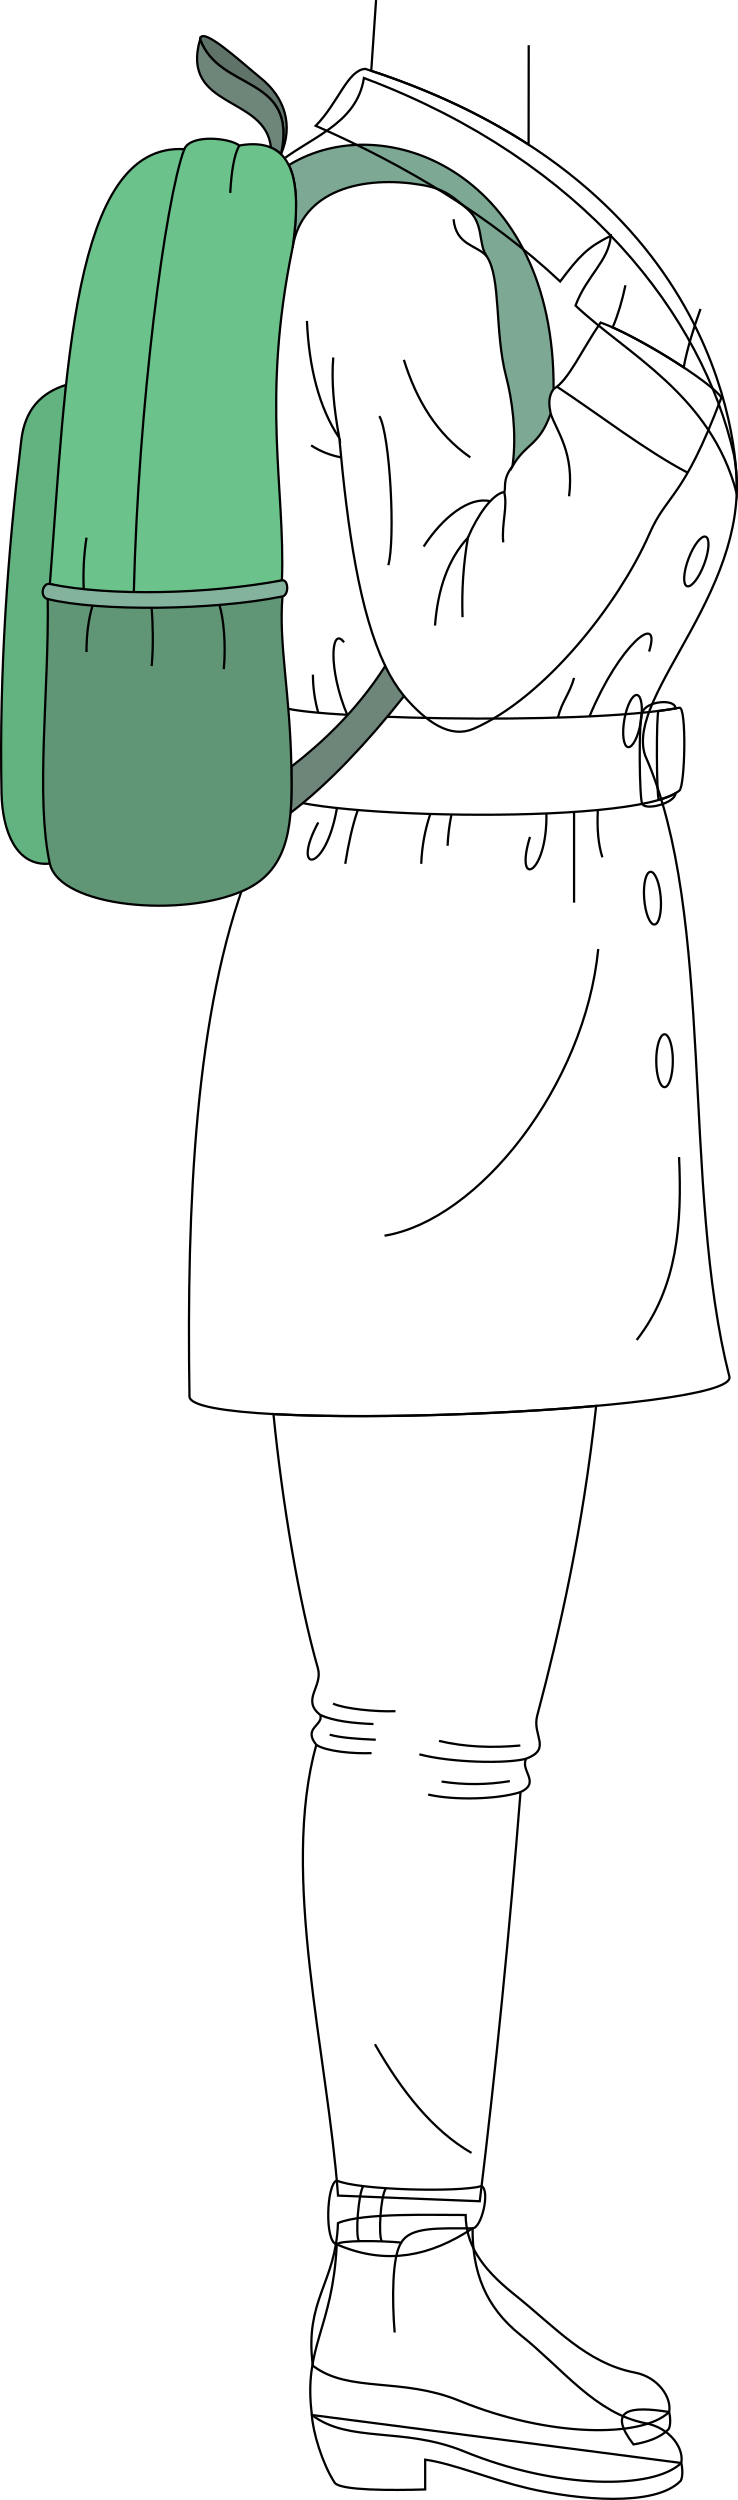
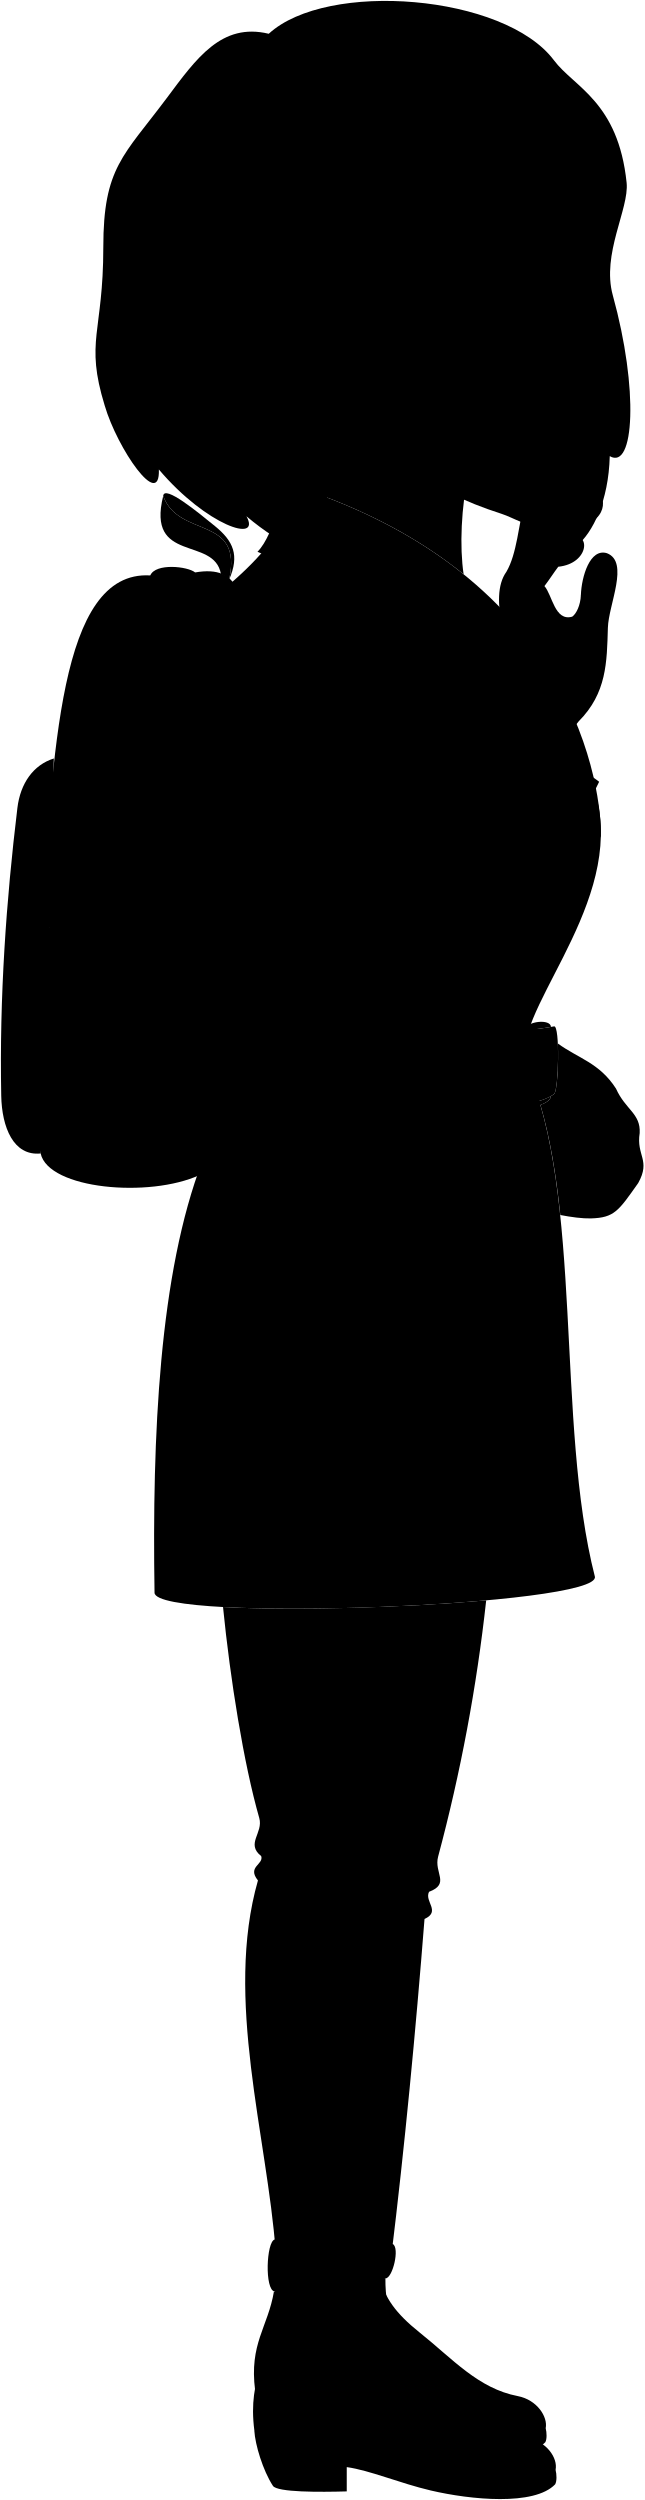
- <svg xmlns="http://www.w3.org/2000/svg" id="presence" viewBox="0 0 653.46 2213.66">
-   <defs>
-     <style>
-       .cls-1 {
-         fill: none;
-       }
- 
-       .cls-1, .cls-2, .cls-3, .cls-4, .cls-5, .cls-6, .cls-7, .cls-8 {
-         stroke: #000;
-         stroke-miterlimit: 10;
-         stroke-width: 2px;
-       }
- 
-       .cls-2 {
-         fill: #5f7369;
-       }
- 
-       .cls-3 {
-         fill: #6e857a;
-       }
- 
-       .cls-4 {
-         fill: #7ca894;
-       }
- 
-       .cls-5 {
-         fill: #62b380;
-       }
- 
-       .cls-6 {
-         fill: #609675;
-       }
- 
-       .cls-7 {
-         fill: #6bc28b;
-       }
- 
-       .cls-8 {
-         fill: #84b39d;
-       }
-     </style>
-   </defs>
-   <path id="lizJeans" class="cls-1" d="M475.67,1519.18c20.05-75.55,40.3-164.66,52.21-274.31-89.37,8-209.36,11.42-285.74,7.25,7.82,78.34,22.39,165.75,39.35,225.11,4.65,16.26-15,27.81,2.14,41.36,2.85,9.27-15.68,11.41-3.56,26.38-32.09,115.51,10,273.67,19.25,399.16l125.49,5c14.45-118.17,26.5-240.24,36.1-362.3,18.1-8.35-.44-19,4.92-29.52C489,1548.54,471,1536.8,475.67,1519.18Z" />
-   <path id="lizJeansCuff" class="cls-1" d="M426.44,1935.74c-20.26,5.68-109.41,3.52-128.21-4.93-9.1,2.38-11.11,54.91,0,56.49,44,19.16,83.41,10.28,120.23-14.22C426.34,1973.08,434.26,1939.8,426.44,1935.74Z" />
-   <g id="clothesDisplayLine">
-     <path class="cls-1" d="M321.61,1935.74c-4,6.07-7.34,43.66-3.68,48.73" />
-     <path class="cls-1" d="M341.68,1937.58c-4.87,7.88-6.7,41.82-3.65,46.89" />
+ <svg viewBox="0 0 699.66 2714.34">
+   <path class="lizJeans" d="M475.67,2015.86a1859.91,1859.91,0,0,0,52.21-278.31c-89.37,8-209.36,11.43-285.74,7.25,7.82,78.34,22.39,169.75,39.35,229.11,4.65,16.26-15,27.81,2.14,41.36,2.85,9.27-15.68,11.41-3.56,26.38-36.67,128.34,10,277.67,19.25,403.17l125.49,5c14.45-118.16,26.5-244.24,36.1-366.3,18.1-8.34-.44-19,4.92-29.52C489,2045.22,471,2033.48,475.67,2015.86Z" />
+   <path class="lizJeansCuff" d="M426.44,2436.42c-20.26,5.68-109.41,3.52-128.21-4.93-9.1,2.38-11.11,54.91,0,56.5,44,19.15,83.41,10.27,120.23-14.22C426.34,2473.76,434.26,2440.48,426.44,2436.42Z" />
+   <g class="soleLightTan">
+     <path d="M592.47,2636.42c1.25,4.71,1.43,12-.41,15.2-6.78,7.07-17.85,11.31-31.14,13.52C537,2633.78,558.09,2630.91,592.47,2636.42Z" />
+     <path d="M603.19,2681.55c1.3,4.88,1.49,12.43-.43,15.76-22.69,23.65-91.7,16.85-135,6.72-33.34-7.81-66.2-21.92-91.28-25.4V2705c-29.24.86-75.51,1.06-80.14-6-10.94-16.74-19.35-44.87-20.21-59.92Z" />
  </g>
-   <g id="clothesFoldLine">
-     <path class="cls-1" d="M283.63,1518.59c11.79,5.27,28.46,7.27,47.06,8" />
-     <path class="cls-1" d="M280.07,1545c8.88,5.82,32.63,8,48.95,7.31" />
-     <path class="cls-1" d="M465.83,1557.31c-17.35,4.61-66.69,3.5-94.52-3.92" />
-     <path class="cls-1" d="M460.91,1586.83c-20.74,6.67-59.55,7.37-81.81,2.17" />
-     <path class="cls-1" d="M460.72,1545.6c-25.42,2.3-49.54,1.25-72-4.08" />
-     <path class="cls-1" d="M451.45,1577.13a190.86,190.86,0,0,1-60.47.37" />
-     <path class="cls-1" d="M291.92,1536c9.16,2.65,24.05,3.8,40.81,4.45" />
-     <path class="cls-1" d="M294.89,1508.5c9.65,4.45,37.47,7.42,55.28,6.68" />
-     <path class="cls-1" d="M332,1810.13c24,42.1,51.48,76.58,85.52,96.21" />
+   <g class="lizShoe">
+     <path d="M297.45,2487.79c-6.5,39-27.05,56.52-20.44,107.64,32,24.42,78.05,9.82,130,31.13,78.65,32.27,161.43,33.08,185.47,9.86,2.51-12.35-9.4-30.87-30.25-34.88-43.08-8.3-70.56-40.28-107-69.37-25.38-20.27-38.24-38.15-41.84-58.39C392.55,2494.61,310.82,2501.16,297.45,2487.79Z" />
+     <path d="M298.19,2488c-3.54,75.1-29.88,90.33-22,151.07,33.13,25.31,80.91,10.18,134.75,32.27,81.54,33.45,167.36,34.29,192.28,10.22,2.6-12.81-9.74-31-31.36-35.13-44.66-8.6-73.15-48-110.91-78.13-31.3-25-42.78-56.09-42.5-94.52-29.8.14-55-1.61-63.12,12.63C335.81,2484.53,300.63,2484.3,298.19,2488Z" />
  </g>
-   <g id="lizSoleSide">
-     <path class="cls-1" d="M592.47,2135.74c1.25,4.71,1.43,12-.41,15.2-6.78,7.07-17.85,11.31-31.14,13.52C537,2133.1,558.09,2130.23,592.47,2135.74Z" />
-     <path class="cls-1" d="M603.19,2180.87c1.3,4.88,1.49,12.43-.43,15.76-22.69,23.64-91.7,16.85-135,6.72-33.34-7.81-66.2-21.92-91.28-25.41v26.38c-29.24.86-75.51,1.06-80.14-6-10.94-16.75-19.35-44.87-20.21-59.92Z" />
+   <path class="lizCoat" d="M318.25,535.76c-6.63,42.16-45.27,78.6-75.08,103.82l-23.46,621c-46.86,122.26-54.6,298-51.93,468.75,1.55,32.89,486.24,14.26,478.07-17.64-42.61-166.46-12-413.83-74.57-555-18.65-54.6,99.87-165.48,78.57-281.33C623.83,760.33,518.8,611,318.25,535.76Z" />
+   <g class="clothingPearl">
+     <ellipse cx="616.55" cy="984.8" rx="23.41" ry="7.35" transform="translate(-522.68 1213.1) rotate(-69.28)" />
+     <ellipse cx="560.05" cy="1126.11" rx="23.41" ry="7.35" transform="translate(-645.24 1485.35) rotate(-80.15)" />
+     <ellipse cx="577.69" cy="1283.01" rx="7.35" ry="23.41" transform="translate(-97.08 48.29) rotate(-4.42)" />
+     <ellipse cx="588.43" cy="1426.93" rx="7.35" ry="23.41" />
  </g>
-   <g id="lizShoe">
-     <path class="cls-1" d="M299.26,1968.45c-1.73,53.3-29.82,67.71-22.25,126.3,32,24.42,78.05,9.82,130,31.13,78.65,32.27,161.43,33.08,185.47,9.86,2.51-12.36-9.4-30.87-30.25-34.89-43.08-8.29-70.56-40.27-107-69.36-30.19-24.12-42.66-44.84-42.92-70.19C383.57,1961.44,321.31,1959.1,299.26,1968.45Z" />
-     <path class="cls-1" d="M298.19,1987.3c-3.54,75.11-29.88,90.33-22,151.08,33.13,25.31,80.91,10.18,134.75,32.27,81.54,33.45,167.36,34.29,192.28,10.22,2.6-12.81-9.74-31-31.36-35.13-44.66-8.6-73.15-48-110.91-78.13-31.3-25-42.78-56.1-42.5-94.53-29.8.15-55-1.61-63.12,12.64C335.81,1983.85,300.63,1983.62,298.19,1987.3Z" />
-   </g>
-   <path id="clothesOverlapLine" class="cls-1" d="M355.3,1985.72c-8.2,12.29-8.2,50.35-5.86,79.62" />
-   <path id="lizCoat" class="cls-1" d="M322.25,69.07c-6.63,42.16-49.27,52.61-79.08,77.83l-23.46,626c-46.86,122.26-54.6,293-51.93,463.76,1.55,32.89,486.24,14.26,478.07-17.64-42.61-166.46-12-408.83-74.57-550-18.65-54.6,99.87-150.48,78.57-266.34C622.34,281.09,519,142.83,322.25,69.07Z" />
-   <g id="lizCoatButton">
-     <ellipse class="cls-1" cx="616.55" cy="497.12" rx="23.41" ry="7.35" transform="translate(-66.53 897.94) rotate(-69.28)" />
-     <ellipse class="cls-1" cx="560.05" cy="638.42" rx="23.41" ry="7.35" transform="translate(-164.74 1081.06) rotate(-80.15)" />
-     <ellipse class="cls-1" cx="577.69" cy="795.32" rx="7.35" ry="23.41" transform="translate(-59.53 46.85) rotate(-4.42)" />
-     <ellipse class="cls-1" cx="588.43" cy="939.24" rx="7.35" ry="23.41" />
-   </g>
-   <path id="lizCoatBelt" class="cls-1" d="M247.55,624.29c.13,11.55,267.5,18.87,354.05,2.39,6.48-1.24,5.07,69.14,0,73.36-39.57,33-355.22,23.17-355.7,1.85Z" />
-   <path id="lizCoatBuckle" class="cls-1" d="M598.16,627.3c0-9-26.56-6.75-29.48,3.81-3.34,4-2.59,77.12,0,80.6,2.67,6.54,29.48-.72,29.48-9.31a67.68,67.68,0,0,1-14.72,5.81c-2.19,0-2.45-78.69-.26-78.7C588.29,629,593.3,628,598.16,627.3Z" />
-   <g id="backpack">
-     <path id="backpackAdjusterDark" class="cls-2" d="M231.3,69.46c-17.84-14.52-52.94-47.19-54.11-34.7,16.93,46.78,86.87,31.16,71.61,101.77C260.27,110.24,251.43,85.83,231.3,69.46Z" />
-     <g id="backpackAdjusterLight">
-       <path class="cls-3" d="M239.87,130.62c-4.46-46.33-80.5-33.93-62.68-95.86,16.93,46.78,86.87,31.16,71.61,101.77A31.18,31.18,0,0,0,239.87,130.62Z" />
-       <path class="cls-3" d="M341.13,589.74c-26,40.47-56.57,68.41-83.13,89.08,0,0,.36,28.09-.72,40.91,33.32-25.32,68.31-62.63,100.45-103.35A137.25,137.25,0,0,1,341.13,589.74Z" />
+   <path class="lizCoatBelt" d="M601.6,1114.36c-33.72,6.42-94.87,9.23-157,9.58a161.49,161.49,0,0,1-25.08,14c-16.12,7-32.5-.36-48.18-14.64-68.44-1.66-123.75-6-123.81-11.29l-1.65,77.6c.48,21.32,316.13,31.12,355.7-1.85C606.67,1183.5,608.08,1113.12,601.6,1114.36Z" />
+   <path class="clothingBrass" d="M598.16,1115c0-9-26.56-6.75-29.48,3.82-3.34,4-2.59,77.11,0,80.59,2.67,6.54,29.48-.72,29.48-9.31a67.68,67.68,0,0,1-14.72,5.81c-2.19,0-2.45-78.69-.26-78.7C588.29,1116.66,593.3,1115.72,598.16,1115Z" />
+   <g class="backpack">
+     <path class="backpackAdjusterDark" d="M233.3,571.14c-17.84-14.52-54.94-45.19-56.11-32.7,16.93,46.78,86.87,20.16,71.61,90.77C260.27,602.92,253.43,587.51,233.3,571.14Z" />
+     <g class="backpackAdjusterLight">
+       <path d="M239.87,623.3c-7.19-41.49-81.05-11.08-62.68-84.86,16.93,46.78,86.87,20.16,71.61,90.77A31.39,31.39,0,0,0,239.87,623.3Z" />
+       <path d="M341.13,1082.42c-26,40.47-56.57,63.41-83.13,84.08,0,0,.36,28.1-.72,40.91a557.56,557.56,0,0,0,100.45-98.35A137.25,137.25,0,0,1,341.13,1082.42Z" />
    </g>
-     <path id="backpackStrap" class="cls-4" d="M490.18,344.39c1.08-189.92-149.26-250.68-234.46-198.17,8.25,16,7.56,43.95,3.33,73.26C267,167.89,322,155,373.44,163.77c21.42,3.65,28.57,11.5,39.61,20.63,16.11,13.32,9.83,30.52,17.84,42.42,13,19.32,6.81,66.26,17.26,106.56,5.19,20,9.64,49.75,5.67,79.38,12.22-20.85,23.6-17.85,33.77-46.52C486.19,358.88,485.12,351.67,490.18,344.39Z" />
-     <path id="backpackMedium" class="cls-5" d="M58.47,340.81c-22.25,7-36.34,21.89-39.59,48.76C6.76,489.8-.73,594.35,1.34,702.07c.66,34.1,13.22,65.59,42.78,62.62Z" />
-     <path id="backpackPocket" class="cls-6" d="M250.12,528.1c-3.45,42.57,6.62,84.19,7.88,150.72.91,48.07-.2,90.32-41.3,109.27-54.6,25.17-164,15.43-172.58-23.4-12.88-58.38-.67-152.8-1.85-234.28Z" />
-     <path id="backpackLight" class="cls-7" d="M249.64,513.89c3.05-81.79-18.52-158.85,9.41-294.41,8.51-58.61,1.65-99.19-47.18-90.65-8.05-6.64-42.94-10.44-48.71,3.25-99.79-5.89-104.58,200.34-119,385C109.57,536.17,178.33,533.43,249.64,513.89Z" />
-     <path id="backpackTrim" class="cls-8" d="M249.64,513.89c-65.87,12.33-153,14.24-205.52,3.19-6.3-1.32-9.5,11.44-1.85,13.33,45.26,11.23,147.36,10.09,207.85-2.31C256,526.9,255.59,512.78,249.64,513.89Z" />
-     <path id="backpackOverlapLine" class="cls-1" d="M163.16,132.08c-17,45.88-40.71,227.75-44.66,392.17" />
-     <g id="backpackCreaseLine">
-       <path class="cls-1" d="M211.87,128.83c-4.9,8.8-7,24.22-8,42" />
-       <path class="cls-1" d="M74.14,521.66a233.11,233.11,0,0,1,2.45-45.59" />
-       <path class="cls-1" d="M81.94,536.26c-3.79,12.47-5.35,26.36-5.35,41.14" />
-       <path class="cls-1" d="M194.24,535.63c3.91,11.61,5.88,36.21,3.92,56.84" />
-       <path class="cls-1" d="M134.31,538.16c1,13.36,1.64,33.35,0,51.58" />
+     <path class="backpackStrap" d="M501.18,846.07c-8.25-198.34-151-272.14-245.46-207.17,8.25,16,7.56,39,3.33,68.27,7.95-51.6,62.06-65.12,114.39-52.71,21.14,5,28.57,11.49,39.61,20.62,16.11,13.32,9.83,30.52,17.84,42.42,13,19.32,6.81,58.26,17.26,98.56,5.19,20,15.64,55.75,11.67,85.39,12.22-20.86,23.94-9.06,38.77-33.53C497.19,860.56,496.12,853.35,501.18,846.07Z" />
+     <path class="backpackMedium" d="M58.47,823.49c-22.25,7-36.34,26.89-39.59,53.76C6.76,977.48-.73,1082,1.34,1189.75c.66,34.1,13.22,65.59,42.78,62.62Z" />
+     <path class="backpackPocket" d="M250.12,1015.78c-3.45,42.57,6.62,84.19,7.88,150.72.91,48.07-.2,90.32-41.3,109.27-54.6,25.17-164,15.43-172.58-23.4-12.88-58.37-.67-152.79-1.85-234.28Z" />
+     <path class="backpackLight" d="M249.64,1001.57c3.05-81.79-18.52-158.85,9.41-294.4,8.51-58.62,1.65-94.2-47.18-85.66-8.05-6.64-42.94-10.43-48.71,3.25-99.79-5.89-104.58,195.35-119,380C109.57,1023.86,178.33,1021.11,249.64,1001.57Z" />
+     <path class="backpackTrim" d="M249.64,1001.57c-65.87,12.33-153,14.24-205.52,3.19-6.3-1.32-9.5,11.44-1.85,13.33,45.26,11.23,147.36,10.09,207.85-2.31C256,1014.58,255.59,1000.46,249.64,1001.57Z" />
+     <path class="backpackOverlapLine" d="M163.16,624.76c-17,45.88-40.71,222.75-44.66,387.17" />
+     <g class="backpackCreaseLine">
+       <path d="M211.87,621.51c-4.9,8.8-7,24.22-8,42" />
+       <path d="M74.14,1009.34a233.11,233.11,0,0,1,2.45-45.59" />
+       <path d="M81.94,1023.94c-3.79,12.47-5.35,26.36-5.35,41.15" />
+       <path d="M194.24,1023.32c3.91,11.6,5.88,36.2,3.92,56.83" />
+       <path d="M134.31,1025.84c1,13.36,1.64,33.35,0,51.58" />
    </g>
  </g>
-   <path id="lizCoatLapel" class="cls-1" d="M323.55,61c-15.6.7-24,30.15-44,50.39C361.29,147.47,434.87,192,496,249.23c17.06-22.72,24.23-30.25,44.86-40.51-1.77,22.57-21.31,35.1-31.27,61.86,45.43,43,120,79,142.73,166.22C653.9,410.69,647.47,165.28,323.55,61Z" />
-   <g id="clothesOverlapLine-2" data-name="clothesOverlapLine">
-     <path class="cls-1" d="M300.46,387.94c7.32,80.91,17.94,154.59,40.67,201.8" />
-     <path class="cls-1" d="M357.73,616.38c19.64,22.88,40.95,38,61.81,28.84C481.83,618,547.52,535.44,575,472.75c16-36.43,29.6-29.94,63.77-120.76-9.22-13.83-75.6-55.31-106.94-66.38-16.59,24-28.58,51.63-41.67,58.78" />
-     <path class="cls-1" d="M453.82,412.76c-9.55,12.31-5.39,19.93-7.39,22.89-10.32,1.83-23.41,20-32.1,40.37" />
+   <path class="lizCoatLapel" d="M319.55,527.67c-15.6.7-20,51.15-40,71.39C361.29,635.15,434.87,674.65,496,731.92c17.06-22.73,24.23-30.26,44.86-40.52-1.77,22.57-21.31,35.1-31.27,61.86,47.12,30.85,116.53,98.52,142.73,156.22C653.9,883.38,643.47,632,319.55,527.67Z" />
+   <path class="lizCoat" d="M585,962.44c12.4-21.94,27.69-35.59,65.5-113.65-8.64-7.42-82.35-53-111.43-66.61-16.59,24-24.82,56.74-37.91,63.89" />
+   <g class="clothesDisplayLine">
+     <path d="M321.61,2436.42c-4,6.07-7.34,43.67-3.68,48.74" />
+     <path d="M341.68,2438.26c-4.87,7.88-6.7,41.83-3.65,46.9" />
  </g>
-   <g id="clothesFoldLine-2" data-name="clothesFoldLine">
-     <path class="cls-1" d="M401.62,194.1c2.12,23.31,20.66,22.78,29.27,32.72" />
-     <path class="cls-1" d="M357.63,318.63c11.05,35.6,29.06,65.66,58.82,86.37" />
-     <path class="cls-1" d="M271.78,284.18c1.85,41,10.49,76.36,28.68,103.76-4.92-26.56-7.13-50.74-5.36-71.43" />
-     <path class="cls-1" d="M275.49,394.41A74.26,74.26,0,0,0,302.07,405" />
-     <path class="cls-1" d="M335.91,368.44c9.53,16.43,14.3,109.16,7.94,132" />
-     <path class="cls-1" d="M375.12,484c16.43-25.43,40.17-44.73,59-40.16" />
-     <path class="cls-1" d="M385.19,553.91c2.43-32,11.41-58.56,29.14-77.89a341.67,341.67,0,0,0-4.77,70.47" />
-     <path class="cls-1" d="M446.43,435.65c3.31,13-2.42,27.65-.83,44.6" />
-     <path class="cls-1" d="M487.59,366.24c5.7,16.51,21.07,34.53,16.3,73.21" />
-     <path class="cls-1" d="M304.64,568.75C293,553.38,290.33,592.6,307.5,633" />
-     <path class="cls-1" d="M277.08,597.37a124.16,124.16,0,0,0,4.74,33.73" />
-     <path class="cls-1" d="M281.82,728.26c-24.84,45.8,6.49,45.8,16.53-12.78" />
-     <path class="cls-1" d="M305.7,764.89c2.85-17.62,6.33-34,11.12-47.65" />
-     <path class="cls-1" d="M373,764.89a157.06,157.06,0,0,1,8-44.16" />
-     <path class="cls-1" d="M396.32,748.92a174.46,174.46,0,0,1,3.44-27.74" />
-     <path class="cls-1" d="M469.27,741.06c-14.26,46.65,15.46,34.2,14.57-20.78" />
-     <line class="cls-1" x1="508.32" y1="799.25" x2="508.32" y2="718.95" />
-     <path class="cls-1" d="M533.38,759.1q-5.36-16.8-4-41.86" />
-     <path class="cls-1" d="M508.32,600.23c-3.54,13.4-11.13,21.59-14.28,35.19" />
-     <path class="cls-1" d="M574.75,576.92C586.25,540.4,548.6,570,522,634.35" />
-     <path class="cls-1" d="M529.72,840.34c-11.8,121-105.88,240.14-189.24,253.83" />
-     <path class="cls-1" d="M601.29,1024.51c2.66,58.58-1.06,115.23-37.52,162" />
+   <g class="clothesOverlapLine">
+     <path d="M300.46,870.62c7.32,80.91,17.94,164.59,40.67,211.8" />
+     <path d="M357.73,1109.06c19.64,22.88,40.95,38,61.81,28.84,62.29-27.2,138-112.78,165.48-175.46" />
+     <path d="M459.82,901.45c-9.55,12.3-11.39,13.92-13.39,16.88-10.32,1.83-23.41,20-32.1,40.37" />
+     <path d="M355.3,2486.4c-8.2,12.3-8.2,50.35-5.86,79.62" />
  </g>
-   <path id="clothesBorderLine" class="cls-1" d="M608.94,418.56c-36.78-19.15-79.55-52.27-115.78-76.17" />
-   <g id="skinIndian">
-     <path class="cls-1" d="M553.81,252.59c-2.94,13.82-6.52,26.19-11.34,37.32,18.43,8.18,43,22.27,62.9,35.38,3.33-17.49,8.78-34.72,14.92-51.75" />
-     <path class="cls-1" d="M333,.07l-4.28,62.62C384.06,81,430,103.35,468.06,128.05l.1-88" />
+   <g class="clothesFoldLine">
+     <path d="M401.62,684.78c2.12,23.31,20.66,22.78,29.27,32.72" />
+     <path d="M357.63,801.31c11.05,35.6,29.06,65.66,58.82,86.38" />
+     <path d="M271.78,766.86c1.85,41,10.49,76.37,28.68,103.76-4.92-26.55-7.13-50.73-5.36-71.43" />
+     <path d="M275.49,877.09a74.46,74.46,0,0,0,26.58,10.6" />
+     <path d="M335.91,851.12c9.53,16.43,14.3,109.17,7.94,132" />
+     <path d="M375.12,966.64c16.43-25.43,40.17-44.73,59-40.16" />
+     <path d="M385.19,1036.59c2.43-32,11.41-58.56,29.14-77.89a341.72,341.72,0,0,0-4.77,70.48" />
+     <path d="M446.43,918.33c3.31,13-2.42,27.65-.83,44.61" />
+     <path d="M498.59,867.92c5.7,16.51,16.07,21.53,11.3,60.21" />
+     <path d="M304.64,1056.43c-11.66-15.37-14.31,23.85,2.86,64.25" />
+     <path d="M277.08,1085.05a124.16,124.16,0,0,0,4.74,33.73" />
+     <path d="M281.82,1215.94c-24.84,45.8,6.49,45.8,16.53-12.78" />
+     <path d="M305.7,1252.57c2.85-17.62,6.33-34,11.12-47.65" />
+     <path d="M373,1252.57a157.06,157.06,0,0,1,8-44.16" />
+     <path d="M396.32,1236.61a174.17,174.17,0,0,1,3.44-27.74" />
+     <path d="M469.27,1228.74c-14.26,46.66,15.46,34.2,14.57-20.77" />
+     <line x1="508.32" y1="1286.93" x2="508.32" y2="1206.63" />
+     <path d="M533.38,1246.78q-5.36-16.8-4-41.86" />
+     <path d="M508.32,1087.91c-3.54,13.4-11.13,21.59-14.28,35.19" />
+     <path d="M574.75,1064.6c11.5-36.52-26.15-6.92-52.74,57.44" />
+     <path d="M529.72,1328c-11.8,121-105.88,245.14-189.24,258.84" />
+     <path d="M601.29,1527.19c2.66,58.58-1.06,105.23-37.52,152" />
+     <path d="M283.63,2015.27c11.79,5.27,28.46,7.27,47.06,8" />
+     <path d="M280.07,2041.65c8.88,5.82,32.63,8,48.95,7.31" />
+     <path d="M465.83,2054c-17.35,4.61-66.69,3.5-94.52-3.92" />
+     <path d="M460.91,2083.51c-20.74,6.67-59.55,7.37-81.81,2.17" />
+     <path d="M460.72,2042.28c-25.42,2.3-49.54,1.26-72-4.08" />
+     <path d="M451.45,2073.81a190.86,190.86,0,0,1-60.47.37" />
+     <path d="M291.92,2032.63c9.16,2.65,24.05,3.8,40.81,4.45" />
+     <path d="M294.89,2005.18c9.65,4.45,37.47,7.42,55.28,6.68" />
+     <path d="M332,2310.81c24,42.1,51.48,76.58,85.52,96.22" />
  </g>
+   <path class="clothesBorderLine" d="M614.19,917c-34.64-21.58-76.77-47-113-70.94" />
+   <g class="eye">
+     <circle class="sclera" cx="594.96" cy="305.97" r="44.3" />
+     <path class="irisDarkBrown" d="M613.8,326c2.39-.1,7.76-10,7.28-21.91s-6.63-21.35-9-21.26A122.39,122.39,0,0,0,613.8,326Z" />
+     <path class="pupil" d="M618.54,312.64c1.92-.08,2.72-3.88,2.54-8.51s-1.3-8.36-3.22-8.28A65.59,65.59,0,0,0,618.54,312.64Z" />
+   </g>
+   <g class="skinIndian">
+     <path d="M694.53,1230.22c1.15-21.26-15.43-25.32-25.71-48.27-18.05-28.12-41-32.79-63.16-49,1,20.82-.74,52-4.06,54.78a24.58,24.58,0,0,1-3.44,2.37c0,3.81-5.29,7.35-11.39,9.55,10.55,36.17,17.09,76.71,21.58,119.53,11.71,2.29,24.3,3.95,33.11,3.7,25.72-.73,30.1-8.18,51.49-38.45C706.8,1259.49,690.58,1254.75,694.53,1230.22Z" />
+     <path d="M503.38,623.53c-8.92-59.27,6.76-172.46,51.54-198.67,0,0-325.08-272.34-233.67,103.37C398.5,553.31,457.84,586.78,503.38,623.53Z" />
+     <path d="M391.34,407.46c-38.85,27.31-51.15-13.38-66.74-22.18-202.89,0,50-247.18,299.2-247.18,31.94,6.7,18.24,123.12,56.37,262.52,6,49-56.11,197.59-88.24,171.79-17.85.81-34.22-10.3-47.31-14.51-83.08-26.66-122-63.12-139.83-99.73m212-167.29c-12.32,2.57-20.27,11.31-37,16.08,11.45,5.72,26.78,6.76,37.06,7.79C620.05,307.81,619.8,295.93,616.77,290.88Z" />
+   </g>
+   <g class="head48__edited">
+     <g class="lipFemaleBrown">
+       <path d="M629,509.13c23.81-20.72-13.84-31.84-31.55-36.45C602,487.57,616.53,503,629,509.13Z" />
+       <path d="M646.69,447.39c-21,6.66-25.41,14.86-48.19,20.74,12.89-1.14,19.24-4,26.47-5.89C638.65,458.59,642.13,463.4,646.69,447.39Z" />
+     </g>
+     <path class="cheekLine" d="M596.38,485.64c-1.59-41.47,42.55-72.85,22-124.1" />
+     <path class="noseLine" d="M656.1,414.32c-13.26-.82-22.17,12.35-37.79,4.13" />
+     <g class="eyeLidLine">
+       <path d="M616.77,290.88c9.82-3.9-.25-27.29-.25-27.29" />
+       <path d="M616.86,314.75c6.5,1.59,8.84,18.57-19.34,11.7" />
+     </g>
+     <path class="eyeCornerLine" d="M579.8,307c-5.16,1.89-9.95,3.26-16.27,1.72" />
+     <path class="eyeCreaseLine" d="M585.77,291.61c12.43-9,23-12.79,35.87-13.82" />
+     <path class="eyebrowBlack" d="M552.75,279.54c21.6-32.6,54.66-31,74.76-42.25,9.26-5.19,4.73,16.33-9.2,17.3C594.06,256.28,570.08,261.33,552.75,279.54Z" />
+     <path class="hairBlack" d="M591.79,572.77c.83,58.21,67.74,20.6,70.24-77.53,26.61,15.8,31.6-72.29,3.32-174.58-12.4-44.86,17.9-94.07,15-122.25-9.15-88.15-57-103.64-79-133.06C547.75-6.1,355-21.52,291.79,36.66,240.49,24.28,213.22,63.42,181,106.55c-46.89,62.8-68.84,75.32-68.84,161.82,0,93.16-20.07,101.59,1.49,171.85,13.82,47.25,60.33,114.23,58.84,69.51,51.87,61.17,111.56,80.55,95.07,50.78,78,66,148.49,58.35,111.9,21.28-54.45-82-52.71-139.11-54.89-196.51-82.77-84.86,39.46-158.64,54.36-79.64,29.82,26.08,61.14,25.76,59.63,2.23-1.49-23.1-6.71-33,9.69-48.66,36.88-4.39,56.84-9.52,94.53-30.59-27.71,42.13,57.1,11.64,72.62-64.3,1.2,21.88,7,42.29,25.18,58.75,13.84,57.72-8.09,76.25,1.84,100.59C659.82,360,692,404.42,675.13,420.22c-7.22,6.77-24.87,7.24-33.27-2.57-.69.24-2.3,1-3.47,1.39-1,24.71,9.32,24.77,8.3,28.35-4.56,16-8,11.2-21.72,14.85-7.23,1.93-13.58,4.75-26.47,5.89l-1.08,4.55c17.71,4.61,55.36,15.73,31.55,36.45C607.71,522.6,643.45,565.91,591.79,572.77Z" />
+     <path class="teeth" d="M623.27,462.72c-6.57,1.88-12.9,4.36-24.77,5.41l-1.08,4.55c6.16,1.6,14.4,3.72,21.9,7.18A58.43,58.43,0,0,0,623.27,462.72Z" />
+     <g class="hairOverlapLine">
+       <path d="M640.61,223.07c16.1,9.76,25.59-4.92,23.87-18.24" />
+       <path d="M448.28,259.21c-29.81,2.58-38.16-7.53-9.81-17.8" />
+     </g>
+   </g>
+   <path class="skinIndian" d="M659,600.64c-18.49-5.71-27.58,25.45-28.31,45.29-.42,11.35-5.06,20.6-9.4,23.6-19,5.47-21.62-23.63-30.17-33.19,5.48-7.14,10.21-14.72,15-21,34.56-3.56,35.63-39.65,12.07-31.92A17.43,17.43,0,0,1,627.82,572c36.78-7.36,28.9-41,16.76-36.66-4.54,2.37-6.73,2.42-11.25,4,24.64-20.62,6-46.29-6-35.86-3.53,7-15.14,14.08-21.87,21,4.58-24.18-17.4-30.94-22.43-20.88-3.51,15.59-9.24,22.48-12.46,35.72-7.77,32-9.34,61.88-20.72,81.44-20.62,28.66,4,86.5,11.95,137.51.75,5.58-7,19.56-13.23,28.63,15.91,8.29,38.27,21.35,58.07,33.44,5.75-13.62,16.69-31.45,21.64-37.12C658.8,752.48,658.9,719.09,660,681.6,660.7,656.3,683.61,610.2,659,600.64Z" />
+   <g class="skinOverlapLine">
+     <path d="M561.82,662.77c-5.65-33.94,1.92-40.18,9.87-53.46,11.74-19.6,27.39-17.08,46.47-25.89" />
+     <path d="M633.33,539.3c-18.6,8.51-33.75,8.76-50.88,39.16-7.11,12.62-9.12,25.89-18,42.79" />
+     <path d="M605.47,524.48c-10.18,10.46-17,20-30.12,48.32-8.22,17.71-12.62,32.56-17.67,46.94" />
+     <path d="M608.87,761.8c22.65-32.11,12.75-62-2.78-97.28" />
+     <path d="M683.06,1254c-12.26,15.43-20.48,29.39-35.08,29.08-9.42-.19-26.24-3.36-45.5-10" />
+     <path d="M679.49,1277.19c-14.64,15-22,21.26-35.16,21.6-12.24.31-27.93-.89-38.38-4.65" />
+     <path d="M676.72,1293.45c-26.42,23.52-30,20.06-69.52,15.14" />
+     <path d="M652.42,1176.57c-11,36,27.34,63-13.63,72.27-28.57,6.48-26.54-27.8-34.68-50.21" />
+     <path d="M613.11,1232.72c-6.29-4.22-16.13-5.23-18.49-2.23" />
+   </g>
+   <g class="skinFoldLine">
+     <path d="M630.66,645.94c.67,5.9,11.48,13.13,18.15,11.28" />
+     <path d="M363.78,316.55c-4.49-65.54-100.54,1.95-26.88,61.93" />
+     <path d="M364.85,335.19c-13.35,11.87,21,34.56,3.34,43-9.27,4.45-6.24-17.92-23.11-23.49-26-8.57-13.22-45,4.2-37" />
+   </g>
+   <path class="skinCreaseLine" d="M622.5,677.23c3.71,10,15.63,22.28,23.72,25.58" />
</svg>
